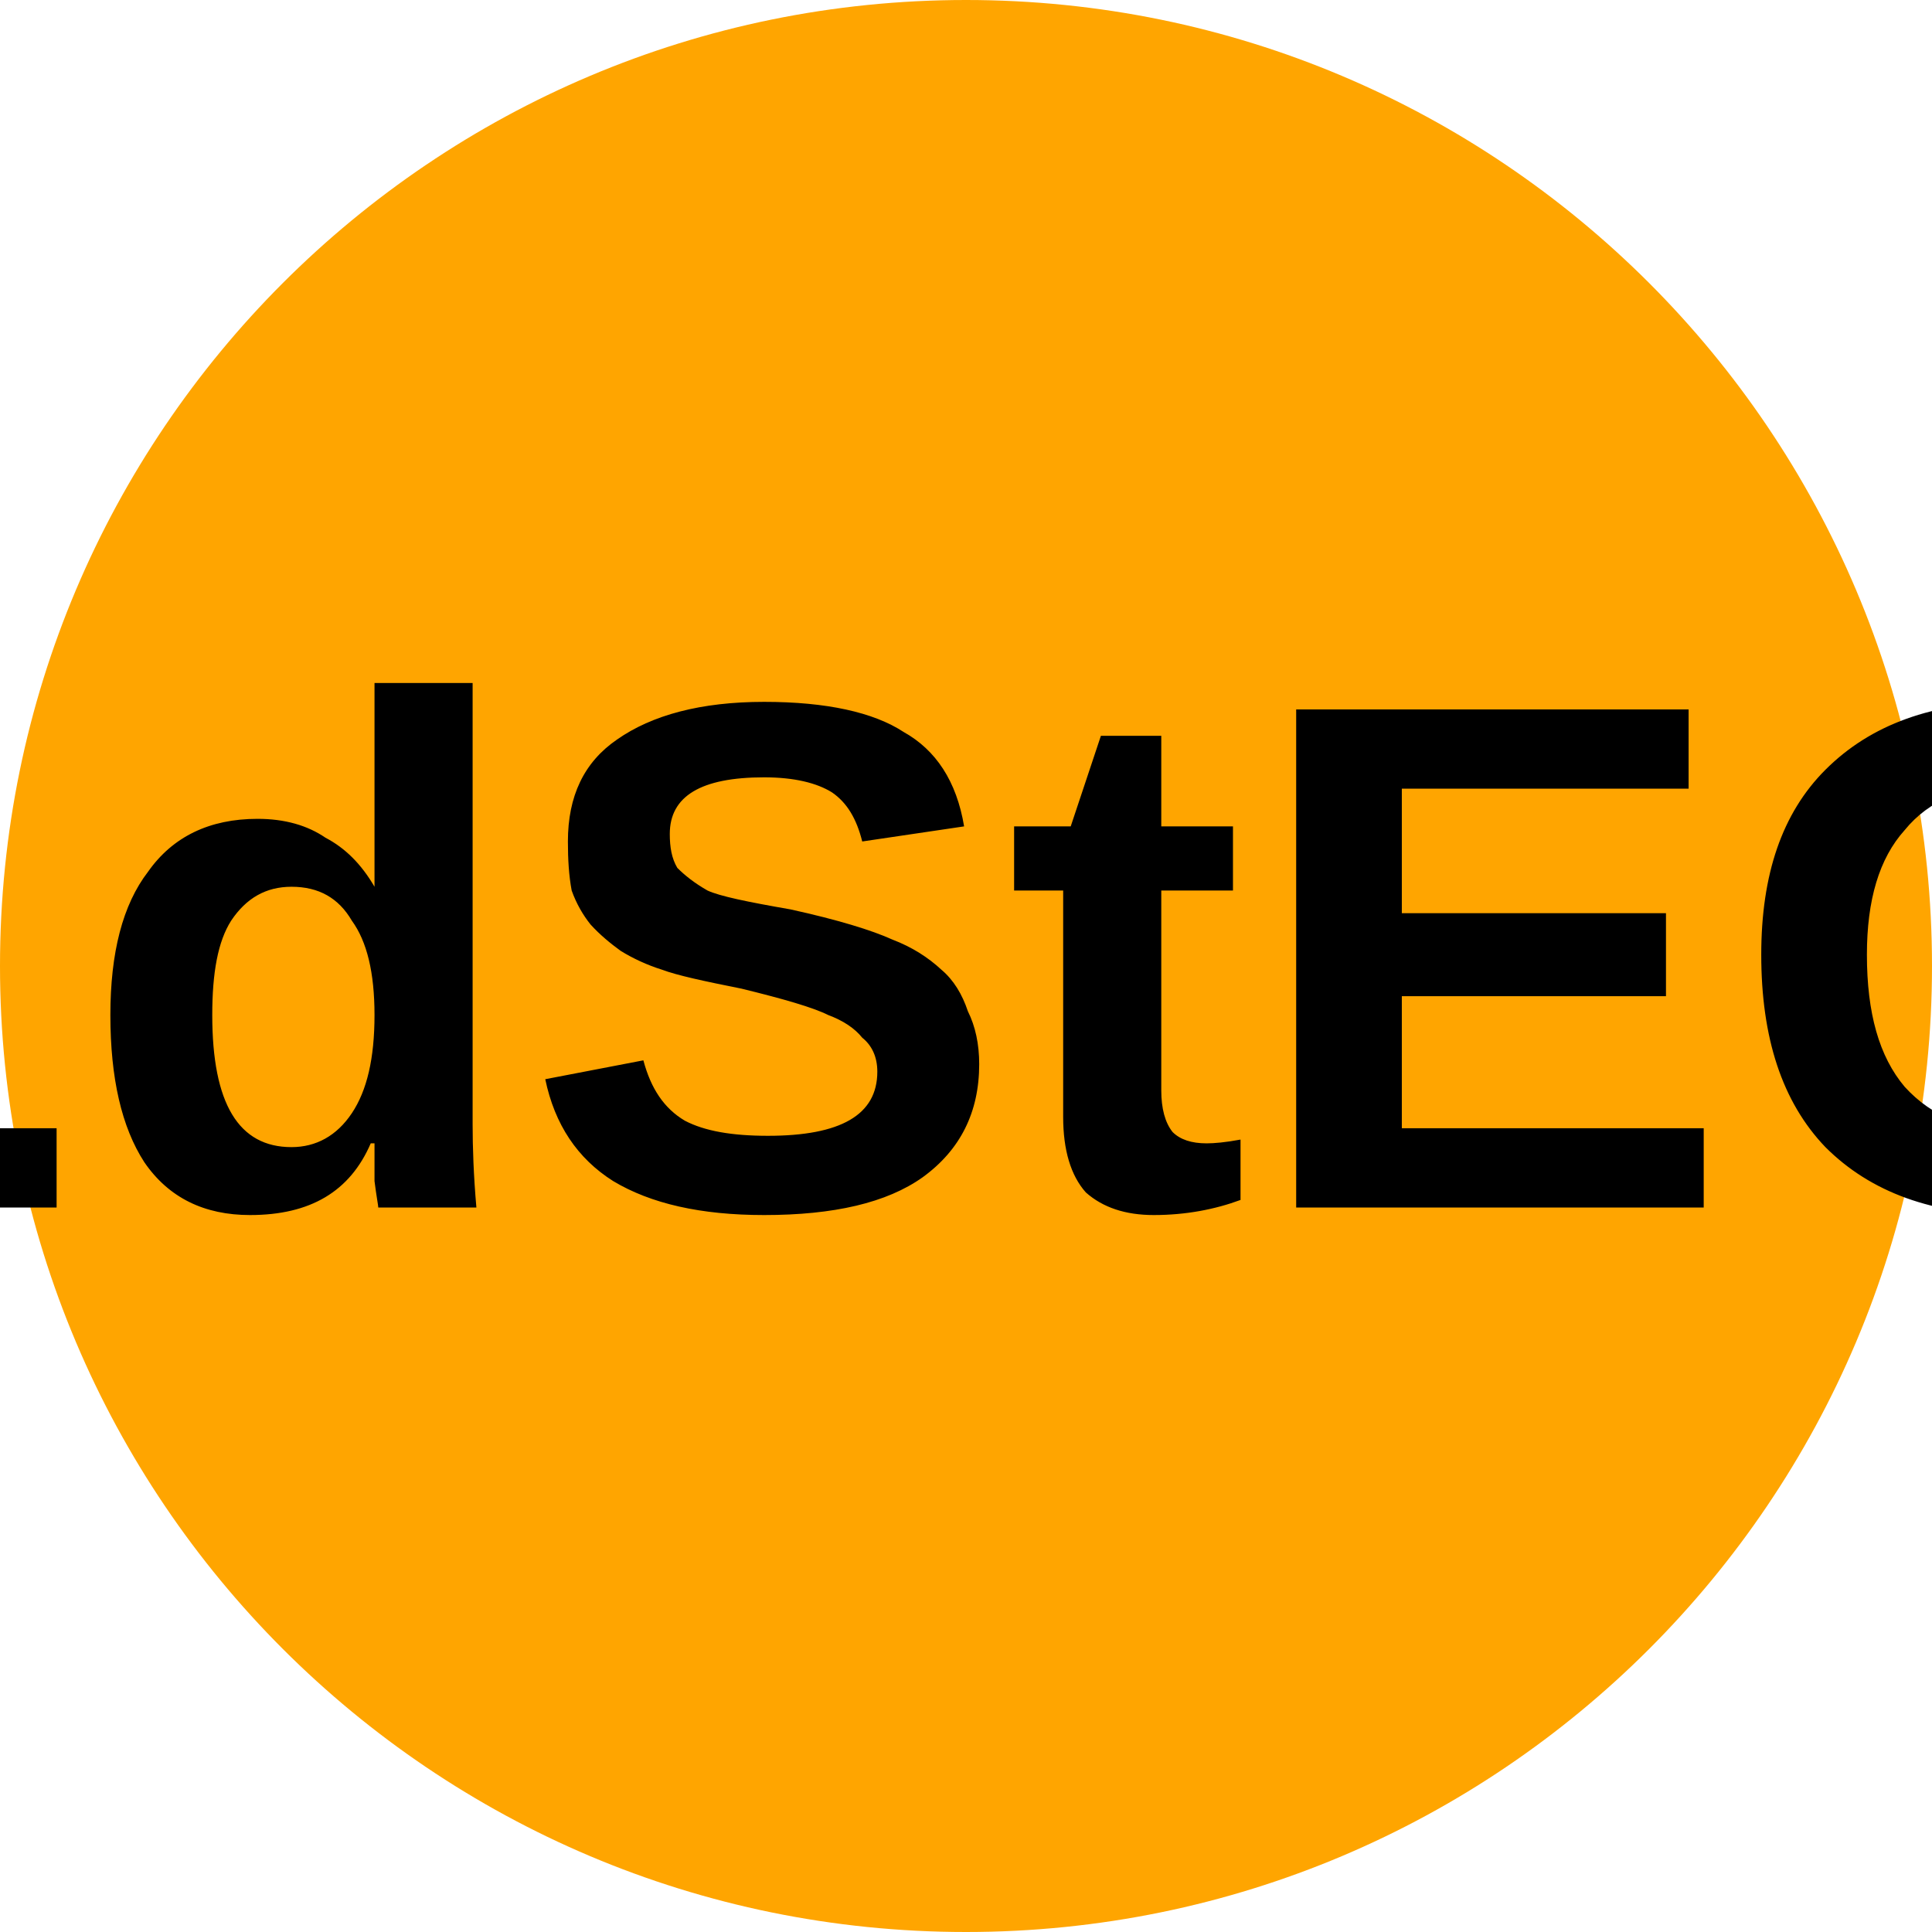
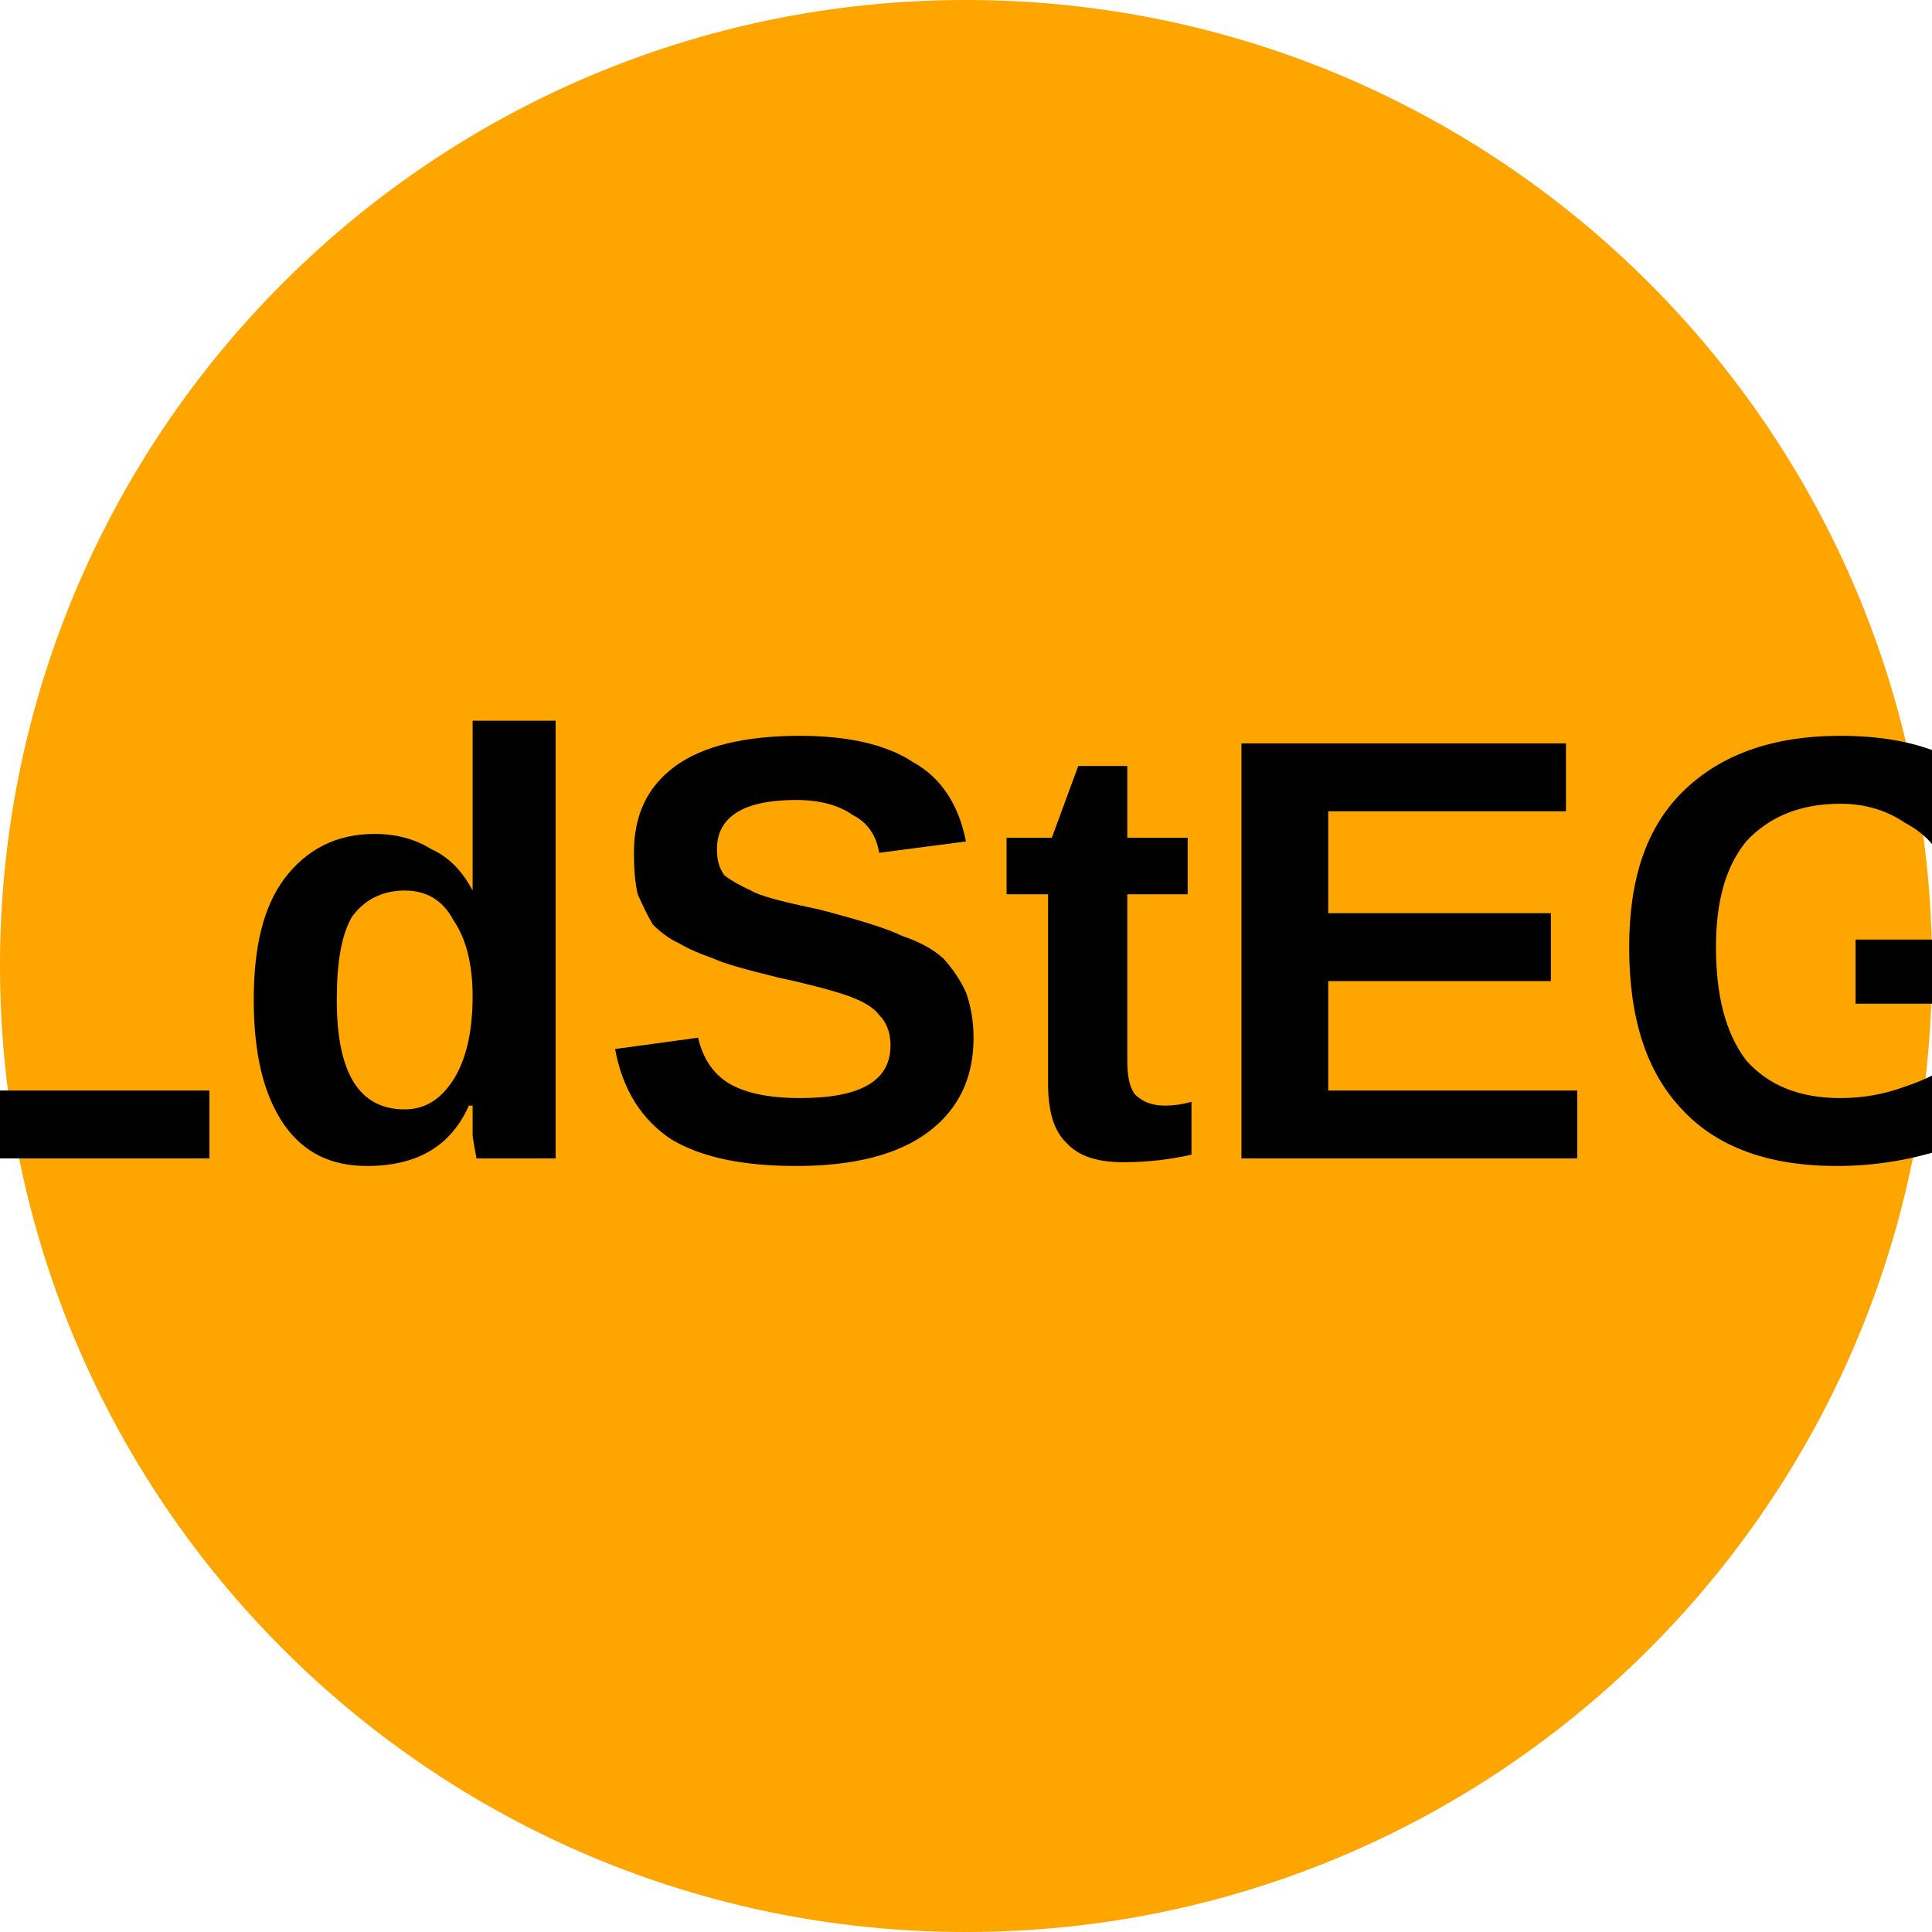
<svg xmlns="http://www.w3.org/2000/svg" viewBox="0 0 8 8">
  <circle cx="4" cy="4" r="4" fill="orange" />
-   <text x="4" y="5" text-anchor="middle" font-weight="700" font-size="3" font-family="Arial" fill="black">LdStEG</text>
+   <text x="4" y="4.8" text-anchor="middle" font-weight="700" font-size="2.5" textLength="7.2" lengthAdjust="spacingAndGlyphs" font-family="Arial">LdStEG</text>
</svg>
